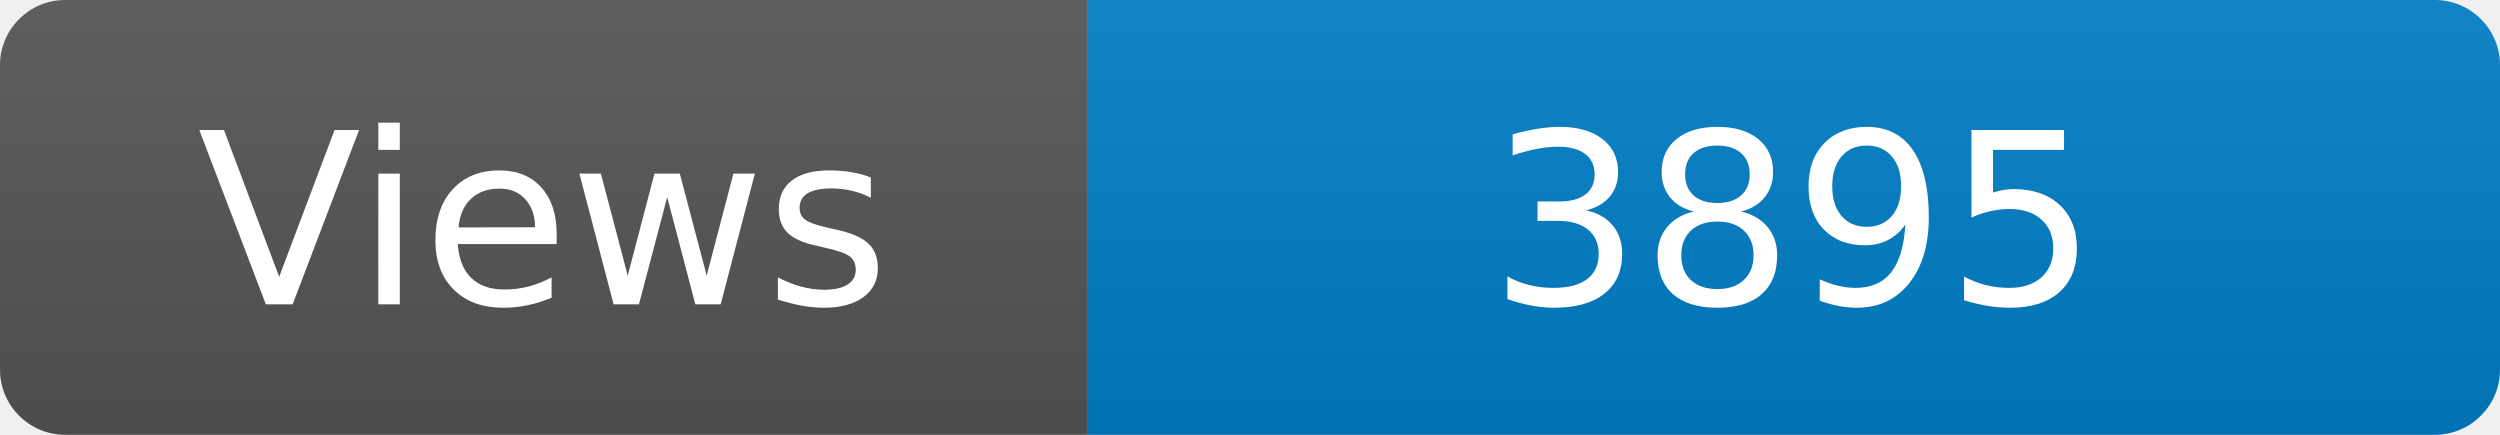
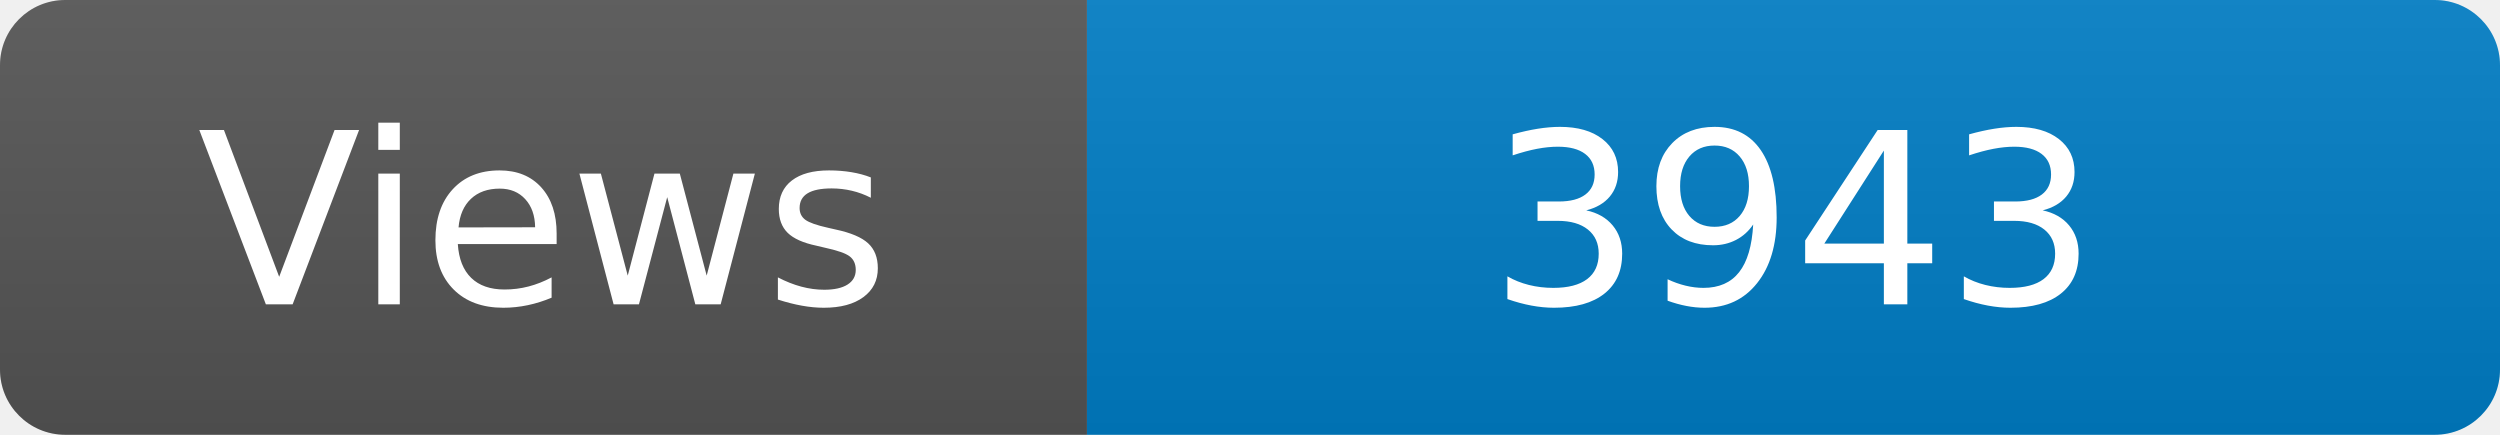
<svg xmlns="http://www.w3.org/2000/svg" width="115" height="20" role="img" aria-label="Maintained?: yes">
  <linearGradient id="s" x2="0" y2="100%">
    <stop offset="0" stop-color="#bbb" stop-opacity=".1" />
    <stop offset="1" stop-opacity=".1" />
  </linearGradient>
  <clipPath id="r">
    <rect width="115" height="20" rx="3" fill="#fff" />
  </clipPath>
  <g clip-path="url(#r)">
    <rect width="50" height="20" fill="#555" />
    <rect x="50" width="160" height="20" fill="#007ec6" />
    <rect width="115" height="20" fill="url(#s)" />
  </g>
  <g fill="#fff" text-anchor="middle" font-family="Verdana,Geneva,DejaVu Sans,sans-serif" font-size="110">
    <text x="250" y="140" transform="scale(.1)" fill="#fff">Views</text>
-     <text x="825" y="140" transform="scale(.1)" fill="#fff">3895</text>
+     <text x="825" y="140" transform="scale(.1)" fill="#fff">3943</text>
  </g>
</svg>
